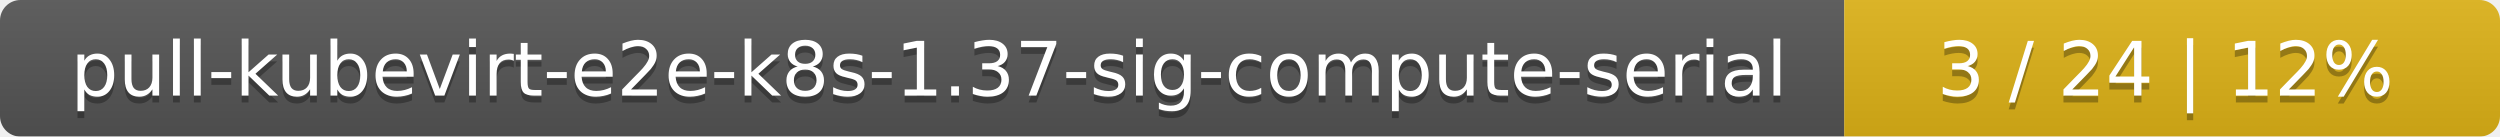
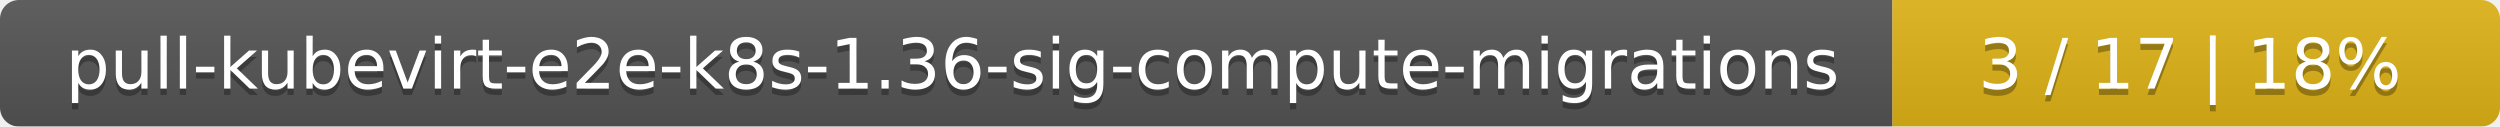
- <svg xmlns="http://www.w3.org/2000/svg" width="366" height="20">
+ <svg xmlns="http://www.w3.org/2000/svg" width="395" height="20">
  <linearGradient id="smooth" x2="0" y2="100%">
    <stop offset="0" stop-color="#bbb" stop-opacity=".1" />
    <stop offset="1" stop-opacity=".1" />
  </linearGradient>
  <mask id="round">
-     <rect width="366" height="20" rx="3" fill="#fff" />
+     <rect width="395" height="20" rx="3" fill="#fff" />
  </mask>
  <g mask="url(#round)">
-     <rect width="270" height="20" fill="#555" />
-     <rect x="270" width="96" height="20" fill="#dfb317" />
-     <rect width="366" height="20" fill="url(#smooth)" />
+     <rect width="299" height="20" fill="#555" />
+     <rect x="299" width="96" height="20" fill="#dfb317" />
+     <rect width="395" height="20" fill="url(#smooth)" />
  </g>
  <g fill="#fff" text-anchor="middle" font-family="DejaVu Sans,Verdana,Geneva,sans-serif" font-size="11">
-     <text x="136" y="15" fill="#010101" fill-opacity=".3">pull-kubevirt-e2e-k8s-1.37-sig-compute-serial</text>
-     <text x="136" y="14">pull-kubevirt-e2e-k8s-1.37-sig-compute-serial</text>
-     <text x="317" y="15" fill="#010101" fill-opacity=".3">3 / 24    |    12%</text>
-     <text x="317" y="14">3 / 24    |    12%</text>
+     <text x="150.5" y="15" fill="#010101" fill-opacity=".3">pull-kubevirt-e2e-k8s-1.36-sig-compute-migrations</text>
+     <text x="150.5" y="14">pull-kubevirt-e2e-k8s-1.36-sig-compute-migrations</text>
+     <text x="346" y="15" fill="#010101" fill-opacity=".3">3 / 17    |    18%</text>
+     <text x="346" y="14">3 / 17    |    18%</text>
  </g>
</svg>
